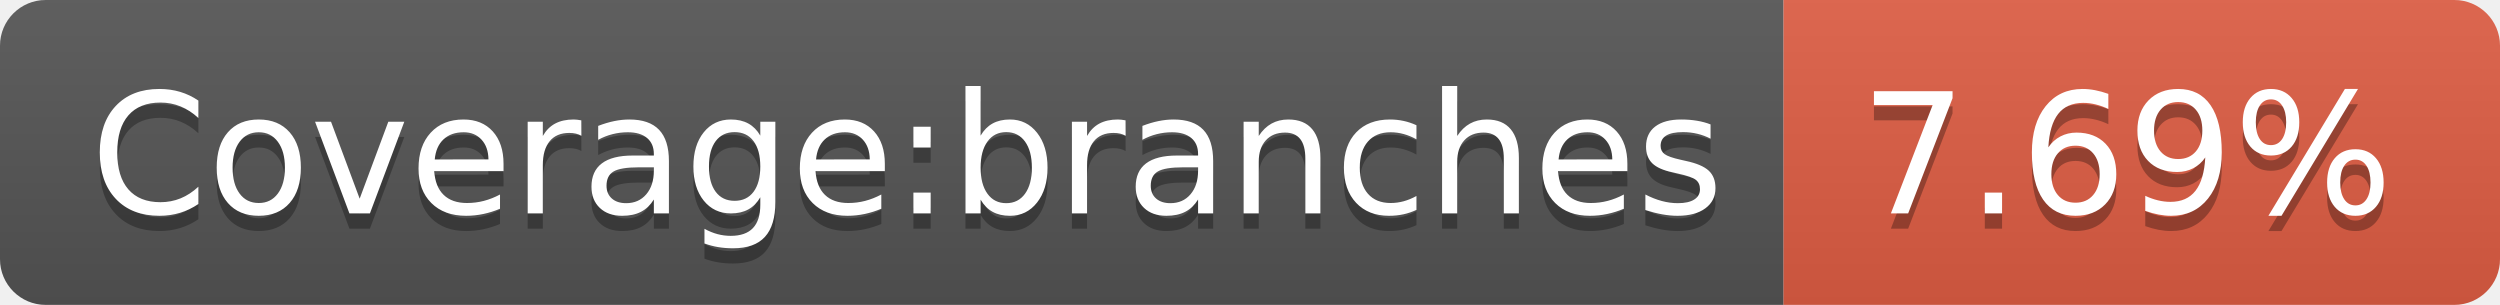
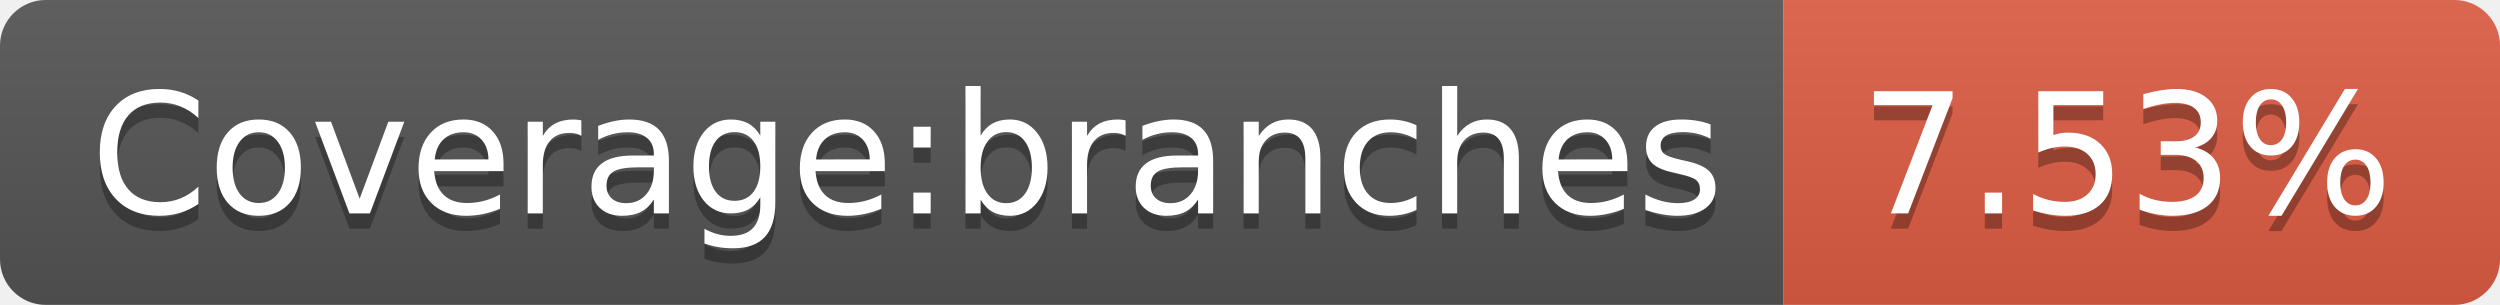
<svg xmlns="http://www.w3.org/2000/svg" width="164" height="20">
  <linearGradient id="s" x2="0" y2="100%">
    <stop offset="0" stop-color="#bbb" stop-opacity=".1" />
    <stop offset="1" stop-opacity=".1" />
  </linearGradient>
  <clipPath id="r">
    <rect width="164" height="20" rx="3" fill="#fff" />
  </clipPath>
  <g clip-path="url(#r)">
    <rect width="117" height="20" fill="#555" />
    <rect x="117" width="47" height="20" fill="#e05d44" />
    <rect width="164" height="20" fill="url(#s)" />
  </g>
  <g fill="#fff" text-anchor="middle" font-family="Verdana,Geneva,DejaVu Sans,sans-serif" text-rendering="geometricPrecision" font-size="110">
    <text x="595" y="150" fill="#010101" fill-opacity=".3" transform="scale(.1)" textLength="1070">Coverage:branches</text>
    <text x="595" y="140" transform="scale(.1)" textLength="1070">Coverage:branches</text>
-     <text x="1395" y="150" fill="#010101" fill-opacity=".3" transform="scale(.1)" textLength="370">7.69%</text>
-     <text x="1395" y="140" transform="scale(.1)" textLength="370">7.69%</text>
+     <text x="1395" y="150" fill="#010101" fill-opacity=".3" transform="scale(.1)" textLength="370">7.53%</text>
+     <text x="1395" y="140" transform="scale(.1)" textLength="370">7.53%</text>
  </g>
</svg>
